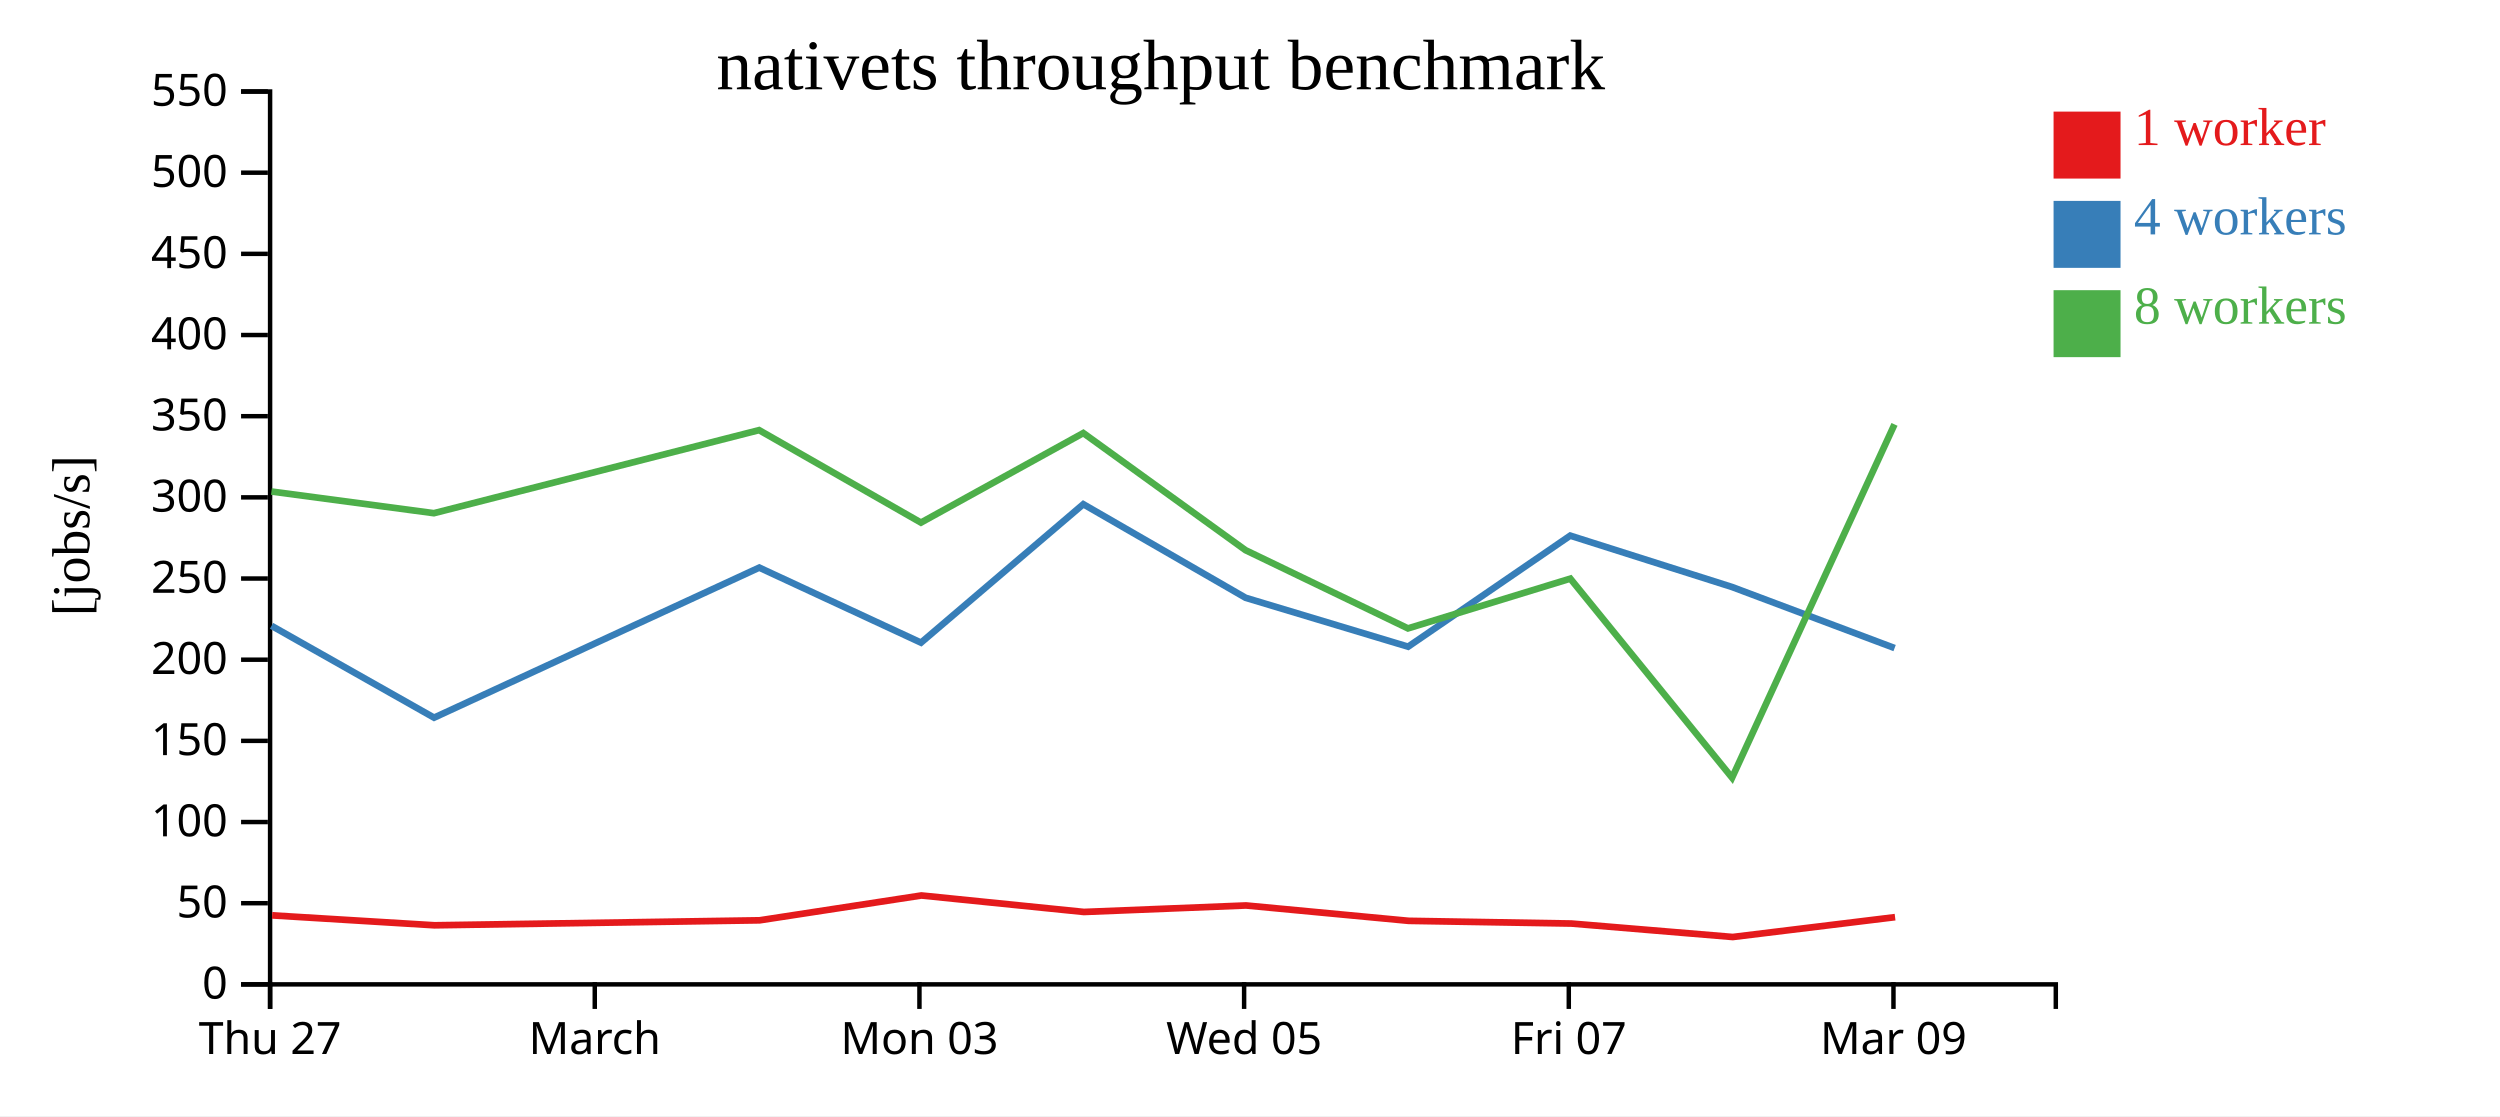
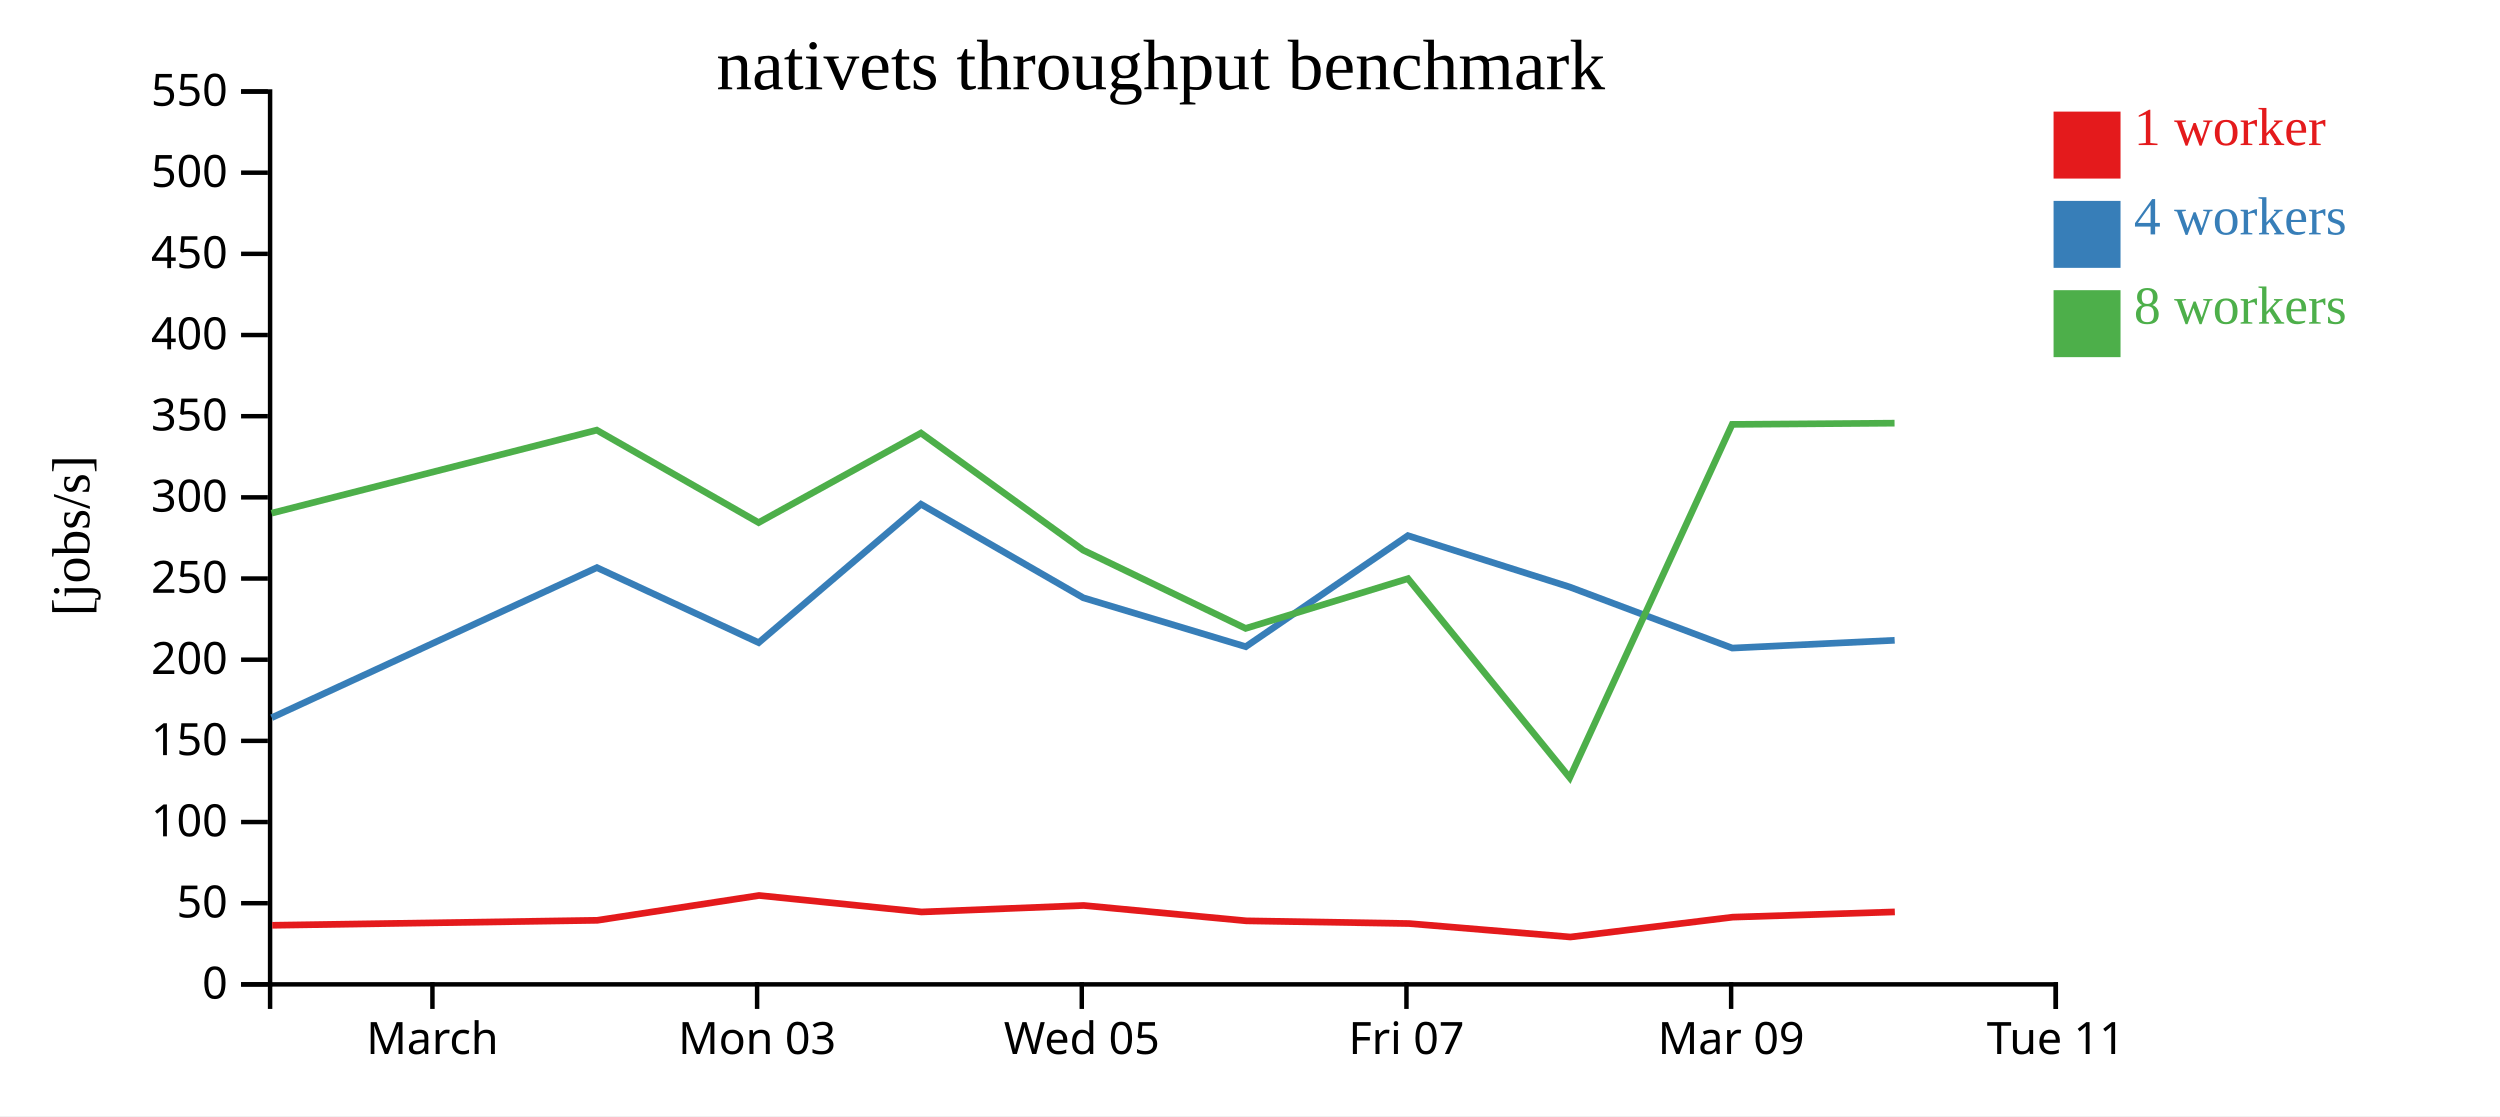
<svg xmlns="http://www.w3.org/2000/svg" width="560" height="250">
  <rect width="100%" height="100%" fill="white" />
  <g transform="translate(60,20)">
    <g transform="translate(0,200)" fill="none" font-size="10" font-family="sans-serif" text-anchor="middle">
      <path class="domain" stroke="currentColor" d="M0.5,6V0.5H400.5V6" />
-       <g class="tick" opacity="1" transform="translate(0.5,0)">
-         <line stroke="currentColor" y2="6" />
-         <text fill="currentColor" y="9" dy="0.71em">Thu 27</text>
-       </g>
-       <g class="tick" opacity="1" transform="translate(73.22727,0)">
+       <g class="tick" opacity="1" transform="translate(36.86364,0)">
        <line stroke="currentColor" y2="6" />
        <text fill="currentColor" y="9" dy="0.71em">March</text>
      </g>
-       <g class="tick" opacity="1" transform="translate(145.9545,0)">
+       <g class="tick" opacity="1" transform="translate(109.5909,0)">
        <line stroke="currentColor" y2="6" />
        <text fill="currentColor" y="9" dy="0.71em">Mon 03</text>
      </g>
-       <g class="tick" opacity="1" transform="translate(218.6818,0)">
+       <g class="tick" opacity="1" transform="translate(182.3182,0)">
        <line stroke="currentColor" y2="6" />
        <text fill="currentColor" y="9" dy="0.71em">Wed 05</text>
      </g>
-       <g class="tick" opacity="1" transform="translate(291.4091,0)">
+       <g class="tick" opacity="1" transform="translate(255.0455,0)">
        <line stroke="currentColor" y2="6" />
        <text fill="currentColor" y="9" dy="0.71em">Fri 07</text>
      </g>
-       <g class="tick" opacity="1" transform="translate(364.1364,0)">
+       <g class="tick" opacity="1" transform="translate(327.7727,0)">
        <line stroke="currentColor" y2="6" />
        <text fill="currentColor" y="9" dy="0.71em">Mar 09</text>
+       </g>
+       <g class="tick" opacity="1" transform="translate(400.5,0)">
+         <line stroke="currentColor" y2="6" />
+         <text fill="currentColor" y="9" dy="0.71em">Tue 11</text>
      </g>
    </g>
    <g fill="none" font-size="10" font-family="sans-serif" text-anchor="end">
      <path class="domain" stroke="currentColor" d="M-6,200.5H0.5V0.5H-6" />
      <g class="tick" opacity="1" transform="translate(0,200.5)">
        <line stroke="currentColor" x2="-6" />
        <text fill="currentColor" x="-9" dy="0.32em">0</text>
      </g>
      <g class="tick" opacity="1" transform="translate(0,182.3182)">
        <line stroke="currentColor" x2="-6" />
        <text fill="currentColor" x="-9" dy="0.32em">50</text>
      </g>
      <g class="tick" opacity="1" transform="translate(0,164.1364)">
        <line stroke="currentColor" x2="-6" />
        <text fill="currentColor" x="-9" dy="0.32em">100</text>
      </g>
      <g class="tick" opacity="1" transform="translate(0,145.9545)">
        <line stroke="currentColor" x2="-6" />
        <text fill="currentColor" x="-9" dy="0.32em">150</text>
      </g>
      <g class="tick" opacity="1" transform="translate(0,127.7727)">
        <line stroke="currentColor" x2="-6" />
        <text fill="currentColor" x="-9" dy="0.32em">200</text>
      </g>
      <g class="tick" opacity="1" transform="translate(0,109.5909)">
        <line stroke="currentColor" x2="-6" />
        <text fill="currentColor" x="-9" dy="0.32em">250</text>
      </g>
      <g class="tick" opacity="1" transform="translate(0,91.40909)">
        <line stroke="currentColor" x2="-6" />
        <text fill="currentColor" x="-9" dy="0.32em">300</text>
      </g>
      <g class="tick" opacity="1" transform="translate(0,73.22727)">
        <line stroke="currentColor" x2="-6" />
        <text fill="currentColor" x="-9" dy="0.32em">350</text>
      </g>
      <g class="tick" opacity="1" transform="translate(0,55.04545)">
        <line stroke="currentColor" x2="-6" />
        <text fill="currentColor" x="-9" dy="0.32em">400</text>
      </g>
      <g class="tick" opacity="1" transform="translate(0,36.86364)">
        <line stroke="currentColor" x2="-6" />
        <text fill="currentColor" x="-9" dy="0.32em">450</text>
      </g>
      <g class="tick" opacity="1" transform="translate(0,18.68182)">
        <line stroke="currentColor" x2="-6" />
        <text fill="currentColor" x="-9" dy="0.32em">500</text>
      </g>
      <g class="tick" opacity="1" transform="translate(0,0.5)">
        <line stroke="currentColor" x2="-6" />
        <text fill="currentColor" x="-9" dy="0.32em">550</text>
      </g>
    </g>
    <text text-anchor="middle" style="font-size: 12px" transform="rotate(-90)" y="-40" x="-100">[jobs/s]</text>
    <text text-anchor="middle" style="font-size: 16px" y="0" x="200">nativets throughput benchmark</text>
-     <path class="line" fill="none" stroke="#e41a1c" stroke-width="1.5" d="M0.959,185.041L37.338,187.266L110.155,186.15L146.39,180.588L182.796,184.279L219.107,182.824L255.543,186.268L291.994,186.875L328.135,189.889L364.498,185.441" />
-     <path class="line" fill="none" stroke="#377eb8" stroke-width="1.5" d="M0.822,120.185L37.232,140.757L110.072,107.145L146.307,123.952L182.661,92.943L219.021,113.908L255.414,124.858L291.728,99.985L328,111.499L364.394,125.167" />
-     <path class="line" fill="none" stroke="#4daf4a" stroke-width="1.5" d="M0.801,90.101L37.191,94.953L110.032,76.349L146.291,97.06L182.66,77.004L218.997,103.241L255.385,120.762L291.751,109.614L327.983,154.207L364.369,75.061" />
+     <path class="line" fill="none" stroke="#e41a1c" stroke-width="1.5" d="M0.974,187.266L73.791,186.15L110.026,180.588L146.433,184.279L182.743,182.824L219.179,186.268L255.63,186.875L291.771,189.889L328.135,185.441L364.442,184.267" />
+     <path class="line" fill="none" stroke="#377eb8" stroke-width="1.5" d="M0.868,140.757L73.709,107.145L109.943,123.952L146.298,92.943L182.658,113.908L219.051,124.858L255.365,99.985L291.637,111.499L328.03,125.167L364.405,123.426" />
+     <path class="line" fill="none" stroke="#4daf4a" stroke-width="1.5" d="M0.828,94.953L73.669,76.349L109.927,97.06L146.297,77.004L182.633,103.241L219.022,120.762L255.387,109.614L291.619,154.207L328.005,75.061L364.379,74.788" />
    <rect class="dot" x="400" y="5" width="15" height="15" style="fill: #e41a1c;" />
    <rect class="dot" x="400" y="25" width="15" height="15" style="fill: #377eb8;" />
    <rect class="dot" x="400" y="45" width="15" height="15" style="fill: #4daf4a;" />
    <text class="label" x="418" y="12.5" style="fill: #e41a1c; alignment-baseline: middle;" text-anchor="left">1 worker</text>
    <text class="label" x="418" y="32.5" style="fill: #377eb8; alignment-baseline: middle;" text-anchor="left">4 workers</text>
    <text class="label" x="418" y="52.5" style="fill: #4daf4a; alignment-baseline: middle;" text-anchor="left">8 workers</text>
  </g>
</svg>
